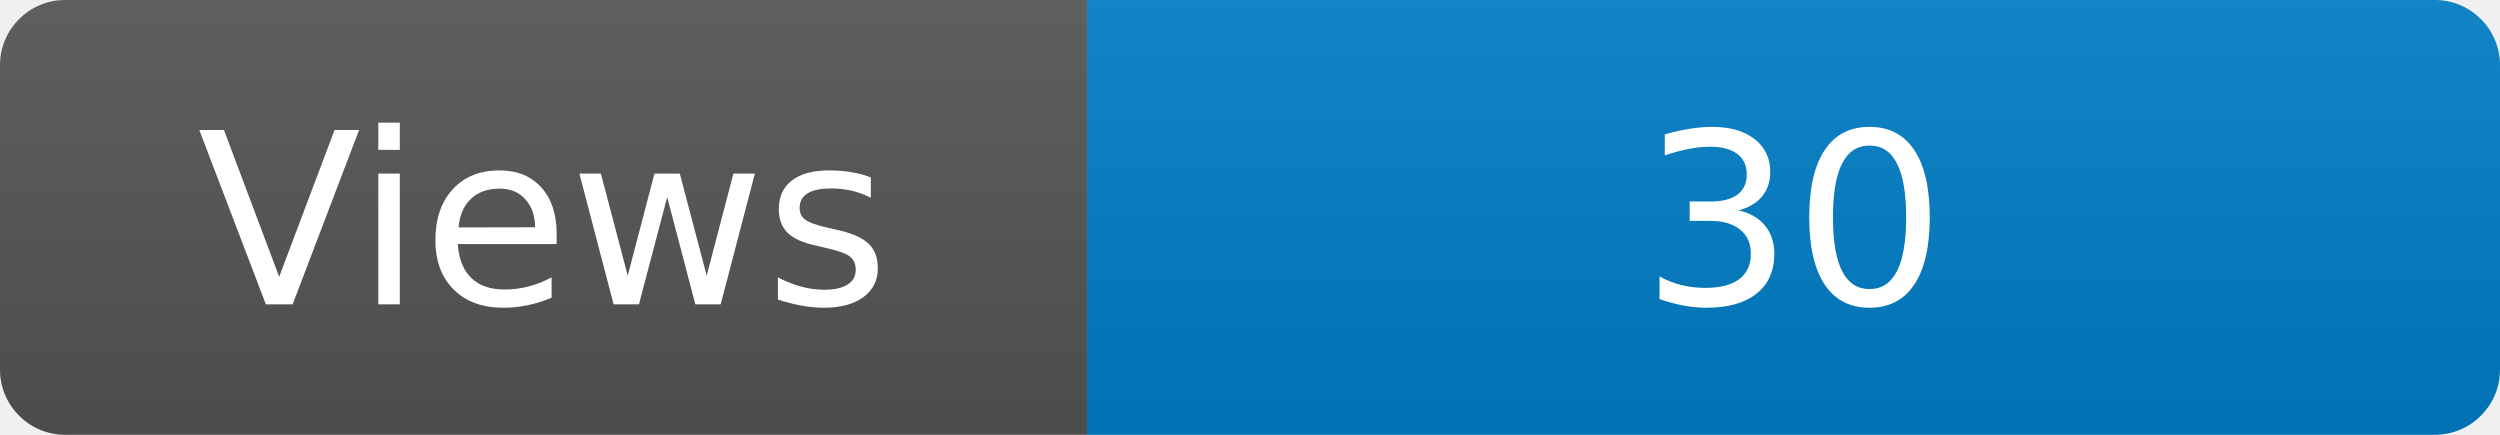
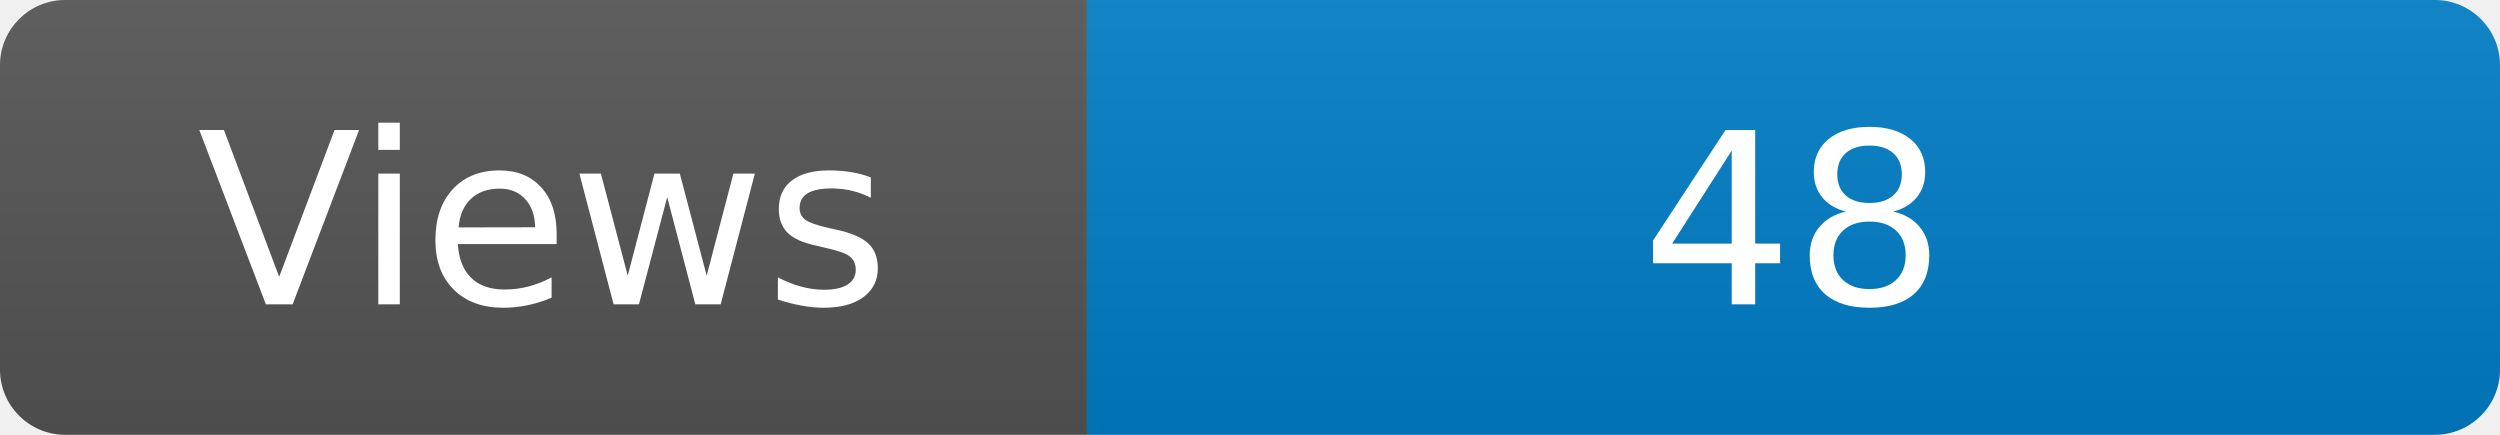
<svg xmlns="http://www.w3.org/2000/svg" width="115" height="20" role="img" aria-label="Maintained?: yes">
  <linearGradient id="s" x2="0" y2="100%">
    <stop offset="0" stop-color="#bbb" stop-opacity=".1" />
    <stop offset="1" stop-opacity=".1" />
  </linearGradient>
  <clipPath id="r">
    <rect width="115" height="20" rx="3" fill="#fff" />
  </clipPath>
  <g clip-path="url(#r)">
    <rect width="50" height="20" fill="#555" />
    <rect x="50" width="160" height="20" fill="#007ec6" />
    <rect width="115" height="20" fill="url(#s)" />
  </g>
  <g fill="#fff" text-anchor="middle" font-family="Verdana,Geneva,DejaVu Sans,sans-serif" font-size="110">
    <text x="250" y="140" transform="scale(.1)" fill="#fff">Views</text>
-     <text x="825" y="140" transform="scale(.1)" fill="#fff">30</text>
+     <text x="825" y="140" transform="scale(.1)" fill="#fff">48</text>
  </g>
</svg>
